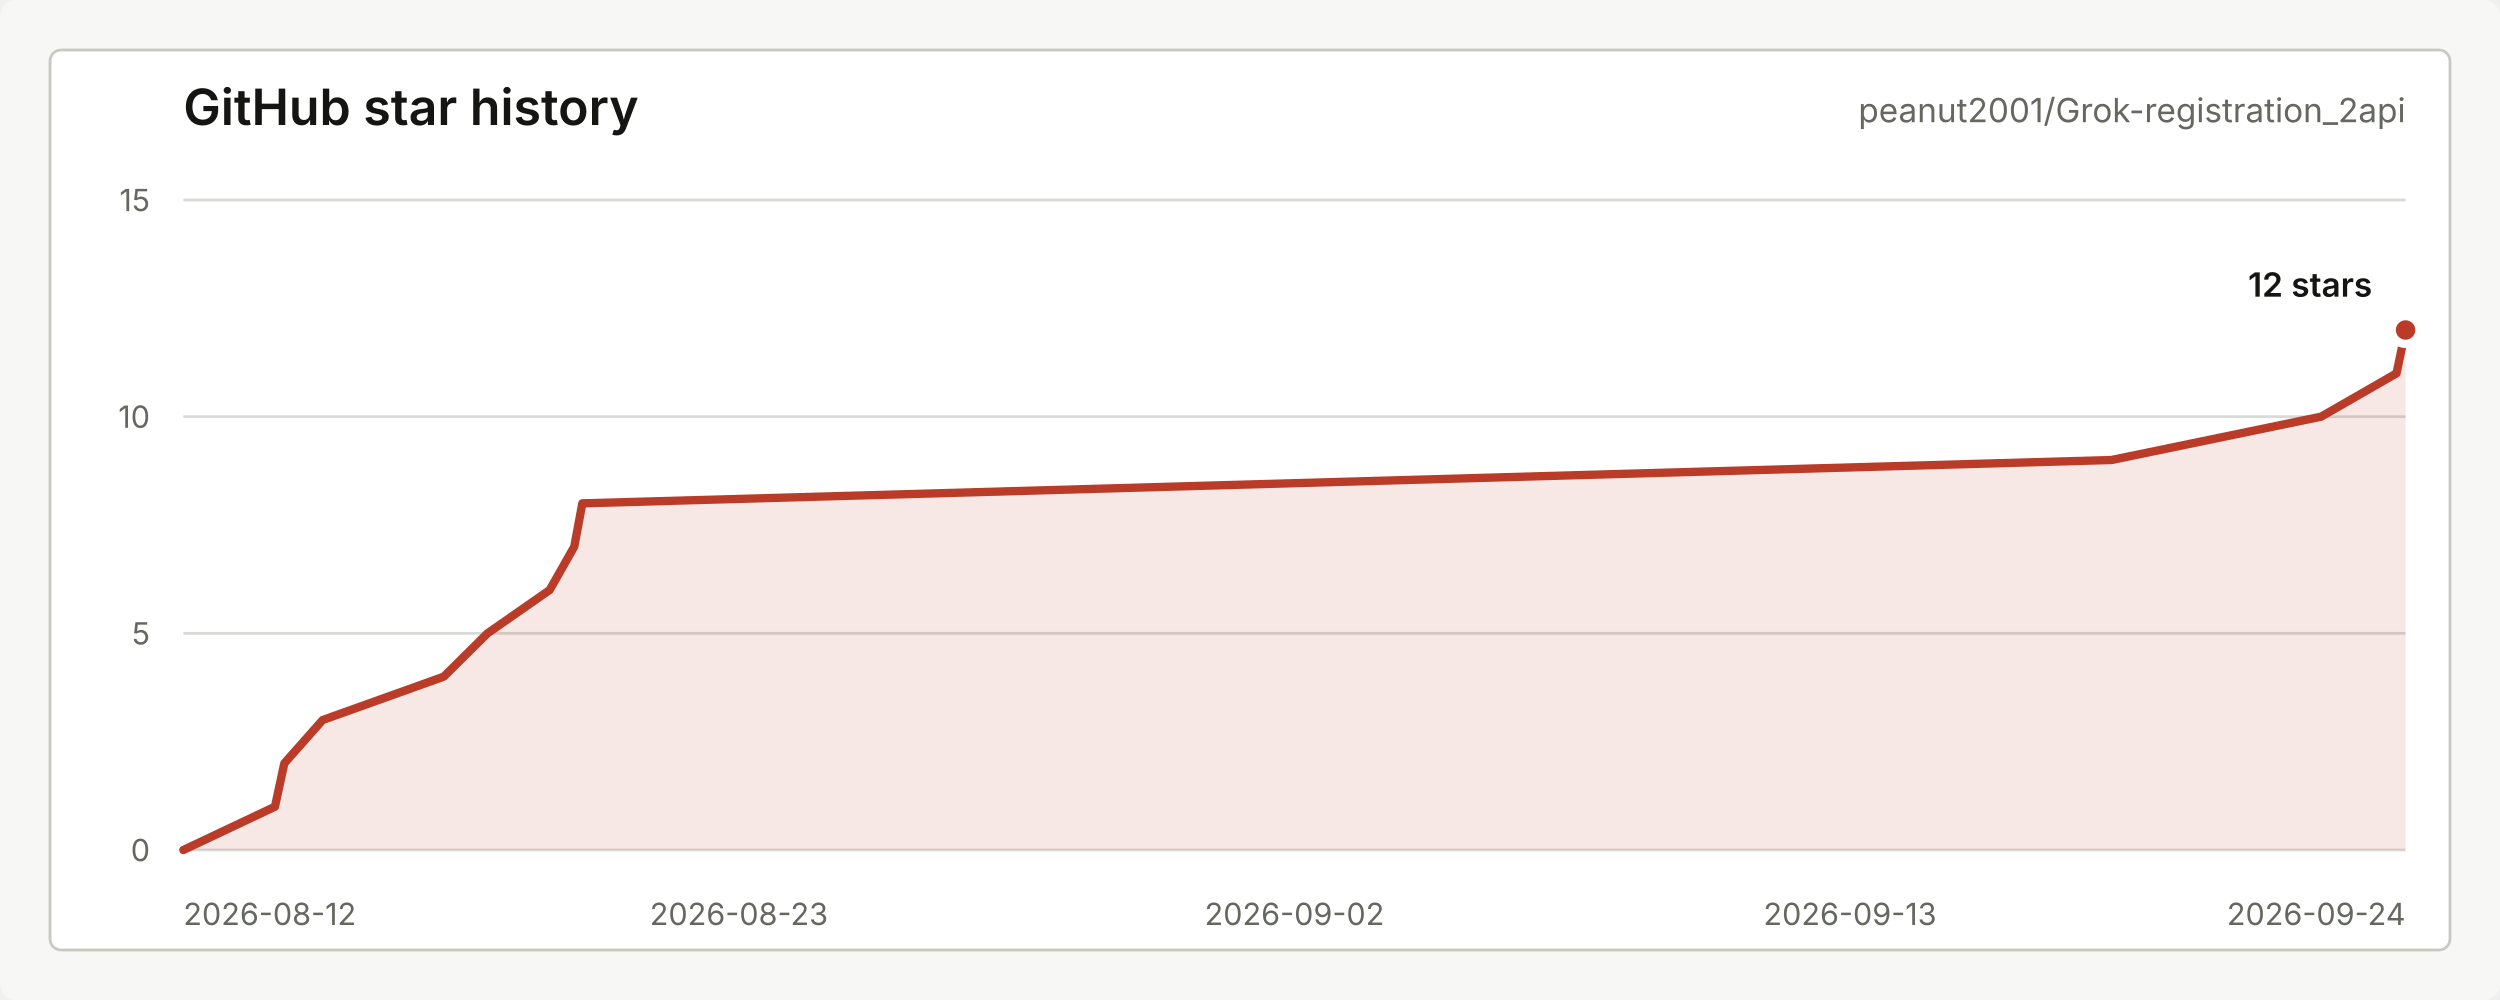
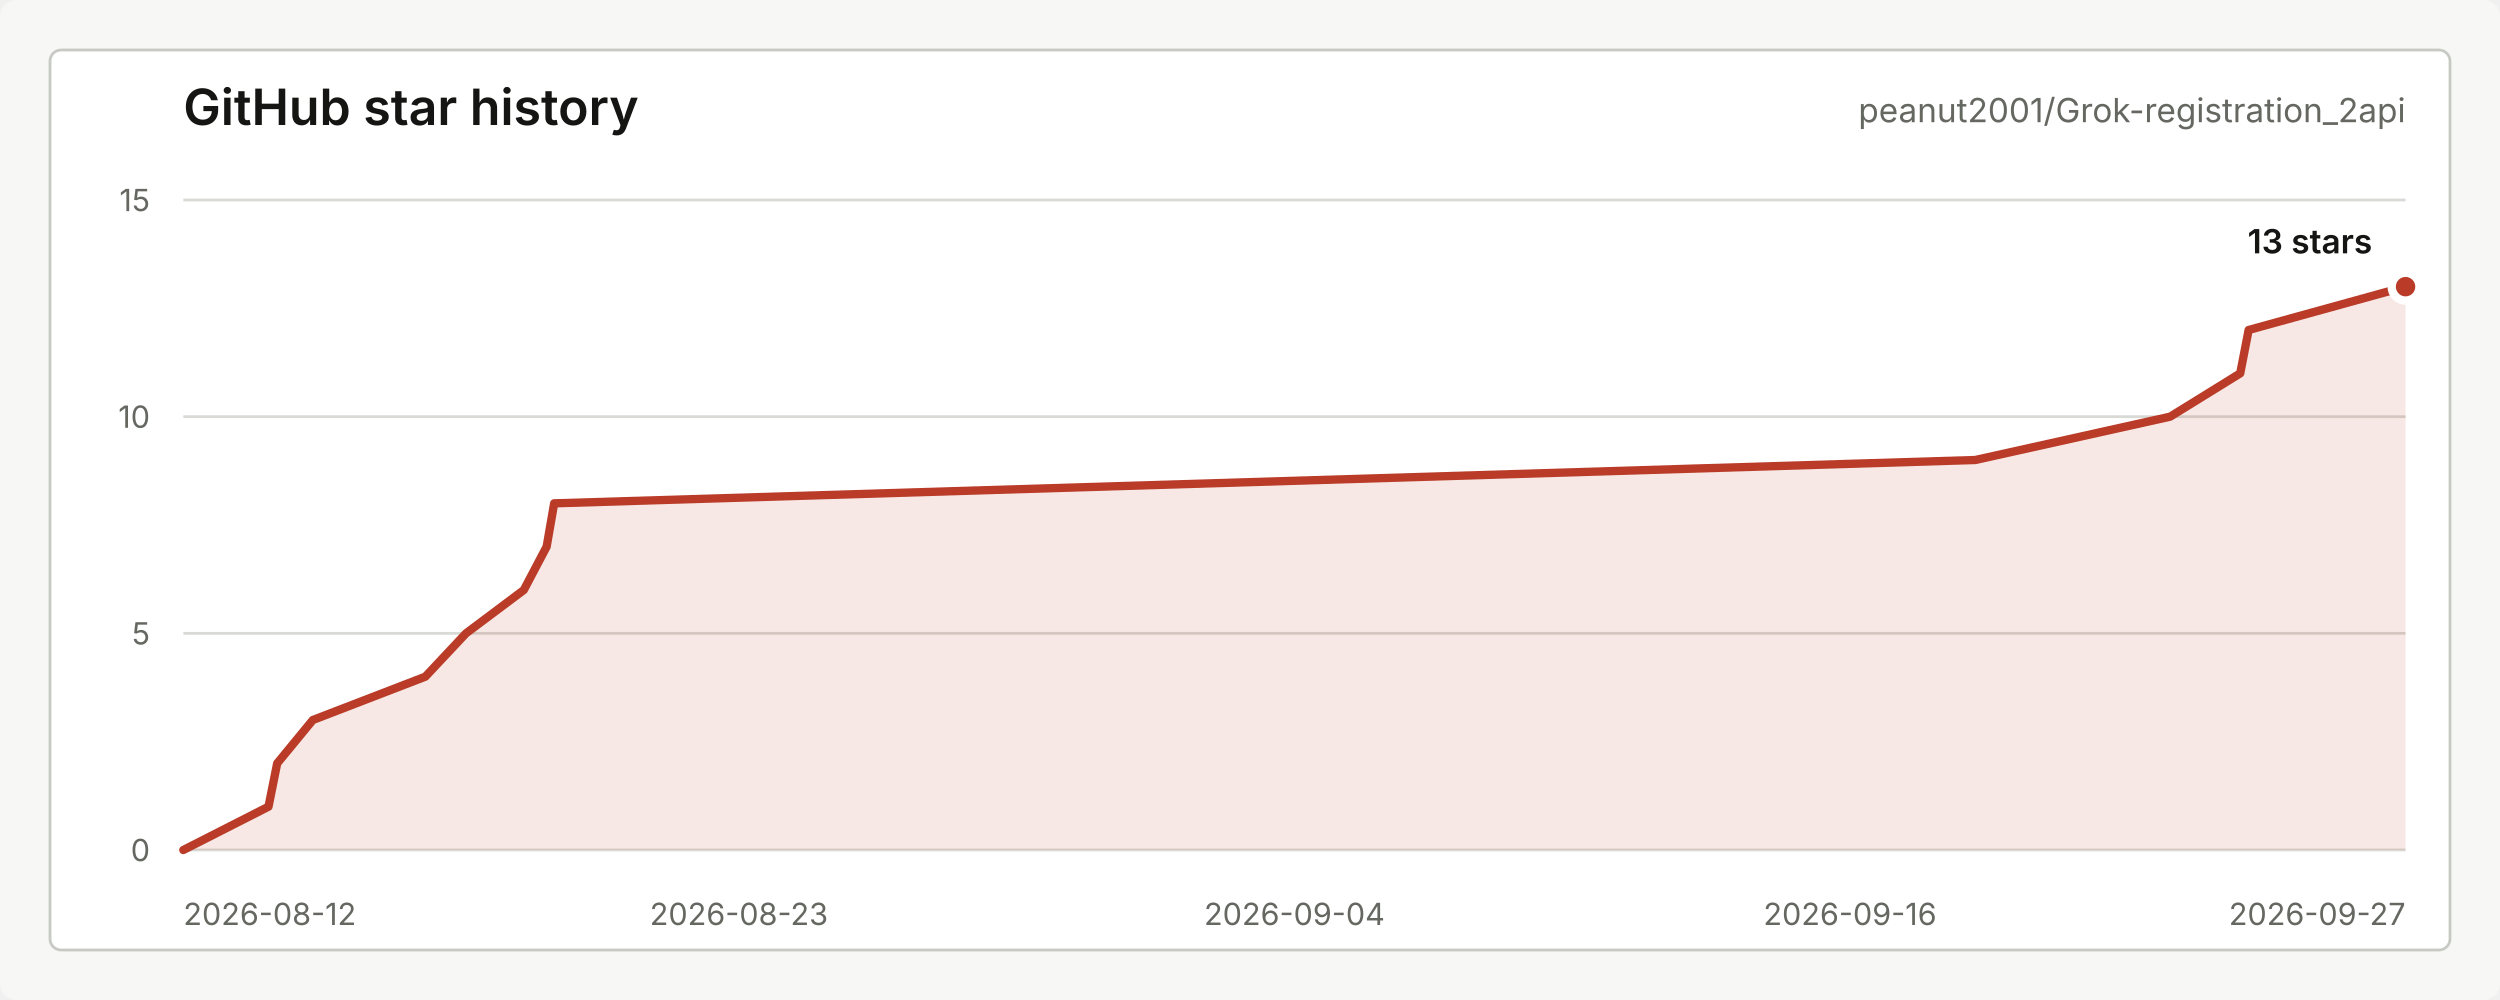
<svg xmlns="http://www.w3.org/2000/svg" width="900" height="360" viewBox="0 0 900 360" role="img" aria-labelledby="title desc">
  <style>
    text { font-family: -apple-system, BlinkMacSystemFont, "Segoe UI", sans-serif; letter-spacing: 0; }
    .title { fill: #151613; font-size: 18px; font-weight: 600; }
    .repo { fill: #656761; font-size: 12px; }
    .axis { fill: #656761; font-size: 11px; }
    .grid { stroke: #d9dad5; stroke-width: 1; }
    .line { fill: none; stroke: #b93b28; stroke-width: 3; stroke-linecap: round; stroke-linejoin: round; }
    .area { fill: #b93b28; fill-opacity: 0.12; }
    .dot { fill: #b93b28; stroke: #ffffff; stroke-width: 3; }
    .value { fill: #151613; font-size: 12px; font-weight: 600; }
    .empty { fill: #656761; font-size: 13px; }
  </style>
  <rect width="900" height="360" rx="6" fill="#f7f8f5" />
  <rect x="18" y="18" width="864" height="324" rx="4" fill="#ffffff" stroke="#c7c9c3" />
  <text class="title" x="66" y="45">GitHub star history</text>
  <text class="repo" x="866" y="44" text-anchor="end">peanut2001/Grok-registration_2api</text>
  <line class="grid" x1="66" y1="306.00" x2="866" y2="306.00" />
  <line class="grid" x1="66" y1="228.00" x2="866" y2="228.00" />
  <line class="grid" x1="66" y1="150.00" x2="866" y2="150.00" />
  <line class="grid" x1="66" y1="72.00" x2="866" y2="72.00" />
  <text class="axis" x="54" y="310.00" text-anchor="end">0</text>
  <text class="axis" x="54" y="232.00" text-anchor="end">5</text>
  <text class="axis" x="54" y="154.00" text-anchor="end">10</text>
  <text class="axis" x="54" y="76.00" text-anchor="end">15</text>
  <text class="axis" x="66.00" y="333" text-anchor="start">2026-08-12</text>
  <text class="axis" x="266.00" y="333" text-anchor="middle">2026-08-23</text>
-   <text class="axis" x="466.00" y="333" text-anchor="middle">2026-09-02</text>
-   <text class="axis" x="666.00" y="333" text-anchor="middle">2026-09-13</text>
-   <text class="axis" x="866.00" y="333" text-anchor="end">2026-09-24</text>
-   <path class="area" d="M 66.00 306.00 L 98.99 290.40 L 102.35 274.80 L 116.16 259.20 L 159.74 243.60 L 175.49 228.00 L 197.88 212.40 L 206.73 196.80 L 209.64 181.20 L 760.12 165.60 L 835.60 150.00 L 862.75 134.40 L 866.00 118.80 L 866.00 306 L 66.00 306 Z" />
-   <path class="line" d="M 66.00 306.00 L 98.99 290.40 L 102.35 274.80 L 116.16 259.20 L 159.74 243.60 L 175.49 228.00 L 197.88 212.40 L 206.73 196.80 L 209.64 181.20 L 760.12 165.60 L 835.60 150.00 L 862.75 134.40 L 866.00 118.80" />
-   <circle class="dot" cx="866.00" cy="118.80" r="5" />
-   <text class="value" x="854" y="106.80" text-anchor="end">12 stars</text>
+   <text class="axis" x="466.00" y="333" text-anchor="middle">2026-09-04</text>
+   <text class="axis" x="666.00" y="333" text-anchor="middle">2026-09-16</text>
+   <text class="axis" x="866.00" y="333" text-anchor="end">2026-09-27</text>
+   <path class="area" d="M 66.00 306.00 L 96.66 290.40 L 99.79 274.80 L 112.62 259.20 L 153.12 243.60 L 167.76 228.00 L 188.57 212.40 L 196.79 196.80 L 199.50 181.20 L 711.10 165.60 L 781.25 150.00 L 806.48 134.40 L 809.51 118.80 L 866.00 103.20 L 866.00 306 L 66.00 306 Z" />
+   <path class="line" d="M 66.00 306.00 L 96.66 290.40 L 99.79 274.80 L 112.62 259.20 L 153.12 243.60 L 167.76 228.00 L 188.57 212.40 L 196.79 196.80 L 199.50 181.20 L 711.10 165.60 L 781.25 150.00 L 806.48 134.40 L 809.51 118.80 L 866.00 103.20" />
+   <circle class="dot" cx="866.00" cy="103.20" r="5" />
+   <text class="value" x="854" y="91.20" text-anchor="end">13 stars</text>
</svg>
